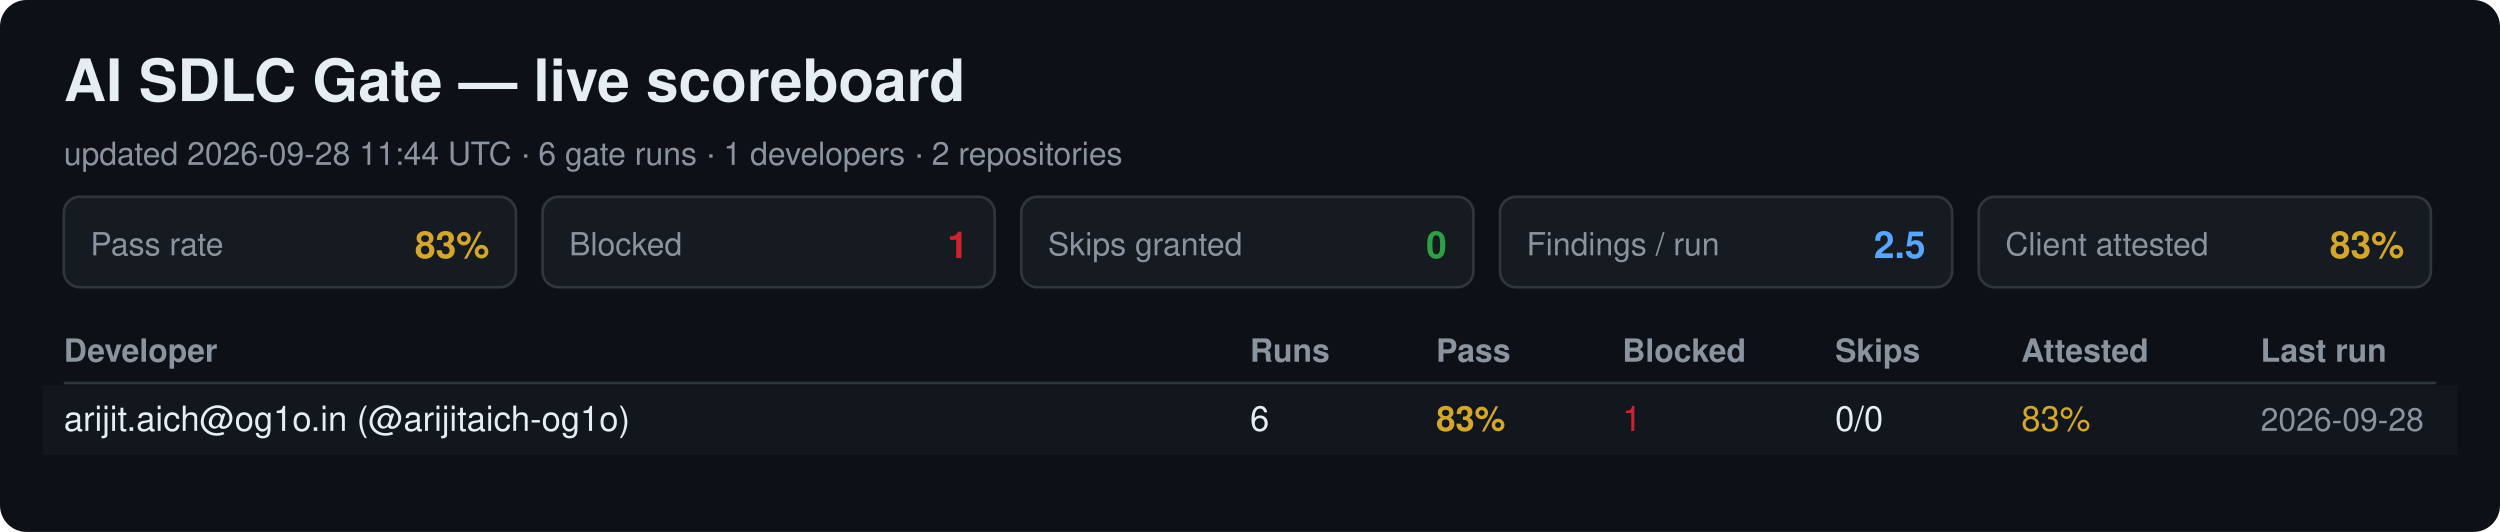
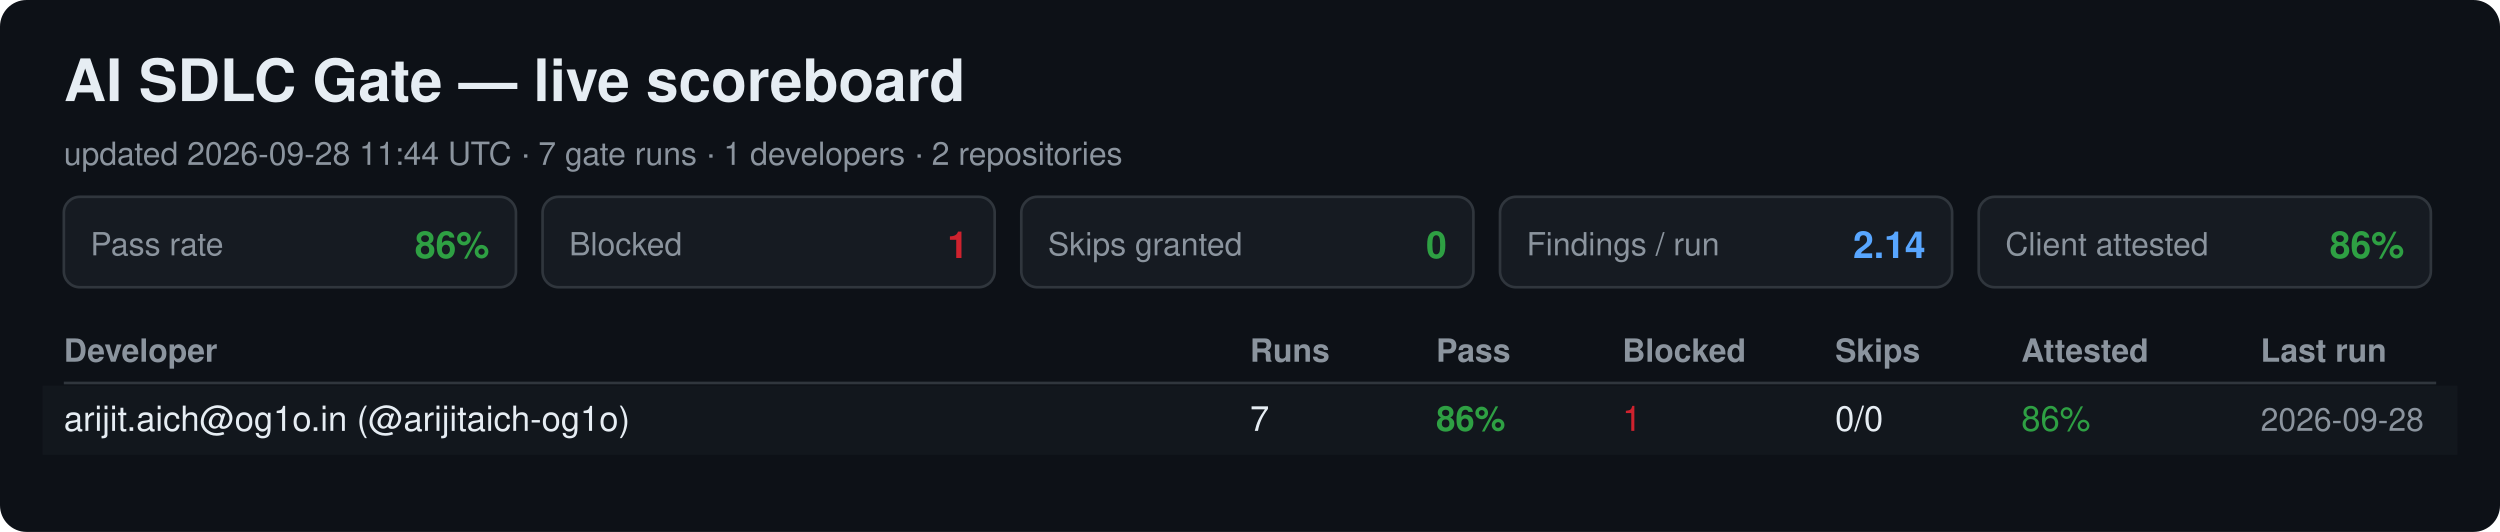
<svg xmlns="http://www.w3.org/2000/svg" width="940" height="200" viewBox="0 0 940 200" font-family="Segoe UI, Helvetica, Arial, sans-serif">
  <rect width="940" height="200" rx="10" fill="#0d1117" />
  <text x="24" y="38" font-size="22" font-weight="700" fill="#e6edf3">AI SDLC Gate — live scoreboard</text>
-   <text x="24" y="62" font-size="12" fill="#8b949e">updated 2026-09-28 11:44 UTC · 6 gate runs · 1 developers · 2 repositories</text>
+   <text x="24" y="62" font-size="12" fill="#8b949e">updated 2026-09-28 11:44 UTC · 7 gate runs · 1 developers · 2 repositories</text>
  <rect x="24" y="74" width="170" height="34" rx="6" fill="#161b22" stroke="#30363d" />
  <text x="34" y="96" font-size="12" fill="#8b949e">Pass rate</text>
-   <text x="184" y="97" font-size="14" font-weight="700" fill="#d4a72c" text-anchor="end">83%</text>
+   <text x="184" y="97" font-size="14" font-weight="700" fill="#2ea043" text-anchor="end">86%</text>
  <rect x="204" y="74" width="170" height="34" rx="6" fill="#161b22" stroke="#30363d" />
  <text x="214" y="96" font-size="12" fill="#8b949e">Blocked</text>
  <text x="364" y="97" font-size="14" font-weight="700" fill="#cf222e" text-anchor="end">1</text>
  <rect x="384" y="74" width="170" height="34" rx="6" fill="#161b22" stroke="#30363d" />
  <text x="394" y="96" font-size="12" fill="#8b949e">Skips granted</text>
  <text x="544" y="97" font-size="14" font-weight="700" fill="#2ea043" text-anchor="end">0</text>
  <rect x="564" y="74" width="170" height="34" rx="6" fill="#161b22" stroke="#30363d" />
  <text x="574" y="96" font-size="12" fill="#8b949e">Findings / run</text>
-   <text x="724" y="97" font-size="14" font-weight="700" fill="#58a6ff" text-anchor="end">2.5</text>
+   <text x="724" y="97" font-size="14" font-weight="700" fill="#58a6ff" text-anchor="end">2.14</text>
  <rect x="744" y="74" width="170" height="34" rx="6" fill="#161b22" stroke="#30363d" />
  <text x="754" y="96" font-size="12" fill="#8b949e">Client attested</text>
-   <text x="904" y="97" font-size="14" font-weight="700" fill="#d4a72c" text-anchor="end">83%</text>
+   <text x="904" y="97" font-size="14" font-weight="700" fill="#2ea043" text-anchor="end">86%</text>
  <text x="24" y="136" font-size="12" font-weight="700" fill="#8b949e">Developer</text>
  <text x="470" y="136" font-size="12" font-weight="700" fill="#8b949e">Runs</text>
  <text x="540" y="136" font-size="12" font-weight="700" fill="#8b949e">Pass</text>
  <text x="610" y="136" font-size="12" font-weight="700" fill="#8b949e">Blocked</text>
  <text x="690" y="136" font-size="12" font-weight="700" fill="#8b949e">Skips</text>
  <text x="760" y="136" font-size="12" font-weight="700" fill="#8b949e">Attested</text>
  <text x="850" y="136" font-size="12" font-weight="700" fill="#8b949e">Last run</text>
  <line x1="24" y1="144" x2="916" y2="144" stroke="#30363d" />
  <rect x="16" y="145" width="908" height="26" fill="#161b22" opacity="0.6" />
  <text x="24" y="162" font-size="13" fill="#e6edf3">arijit.aich@og1o.in (@arijitaich-og1o)</text>
-   <text x="470" y="162" font-size="13" fill="#e6edf3">6</text>
-   <text x="540" y="162" font-size="13" font-weight="700" fill="#d4a72c">83%</text>
+   <text x="470" y="162" font-size="13" fill="#e6edf3">7</text>
+   <text x="540" y="162" font-size="13" font-weight="700" fill="#2ea043">86%</text>
  <text x="610" y="162" font-size="13" fill="#cf222e">1</text>
  <text x="690" y="162" font-size="13" fill="#e6edf3">0/0</text>
-   <text x="760" y="162" font-size="13" fill="#d4a72c">83%</text>
+   <text x="760" y="162" font-size="13" fill="#2ea043">86%</text>
  <text x="850" y="162" font-size="12" fill="#8b949e">2026-09-28</text>
</svg>
